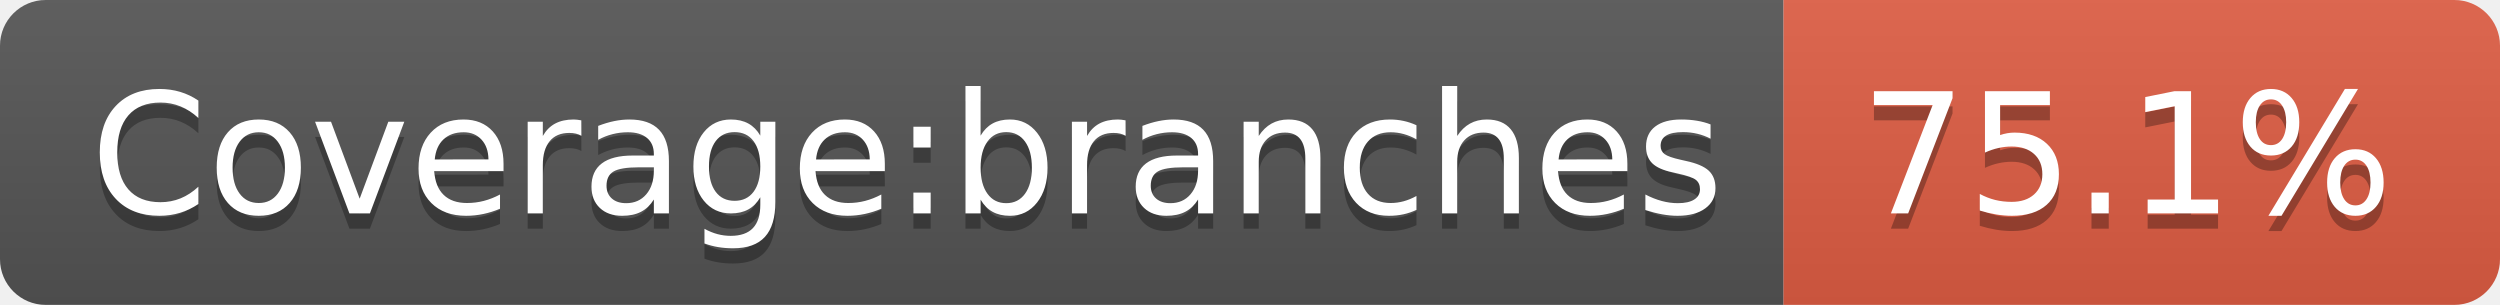
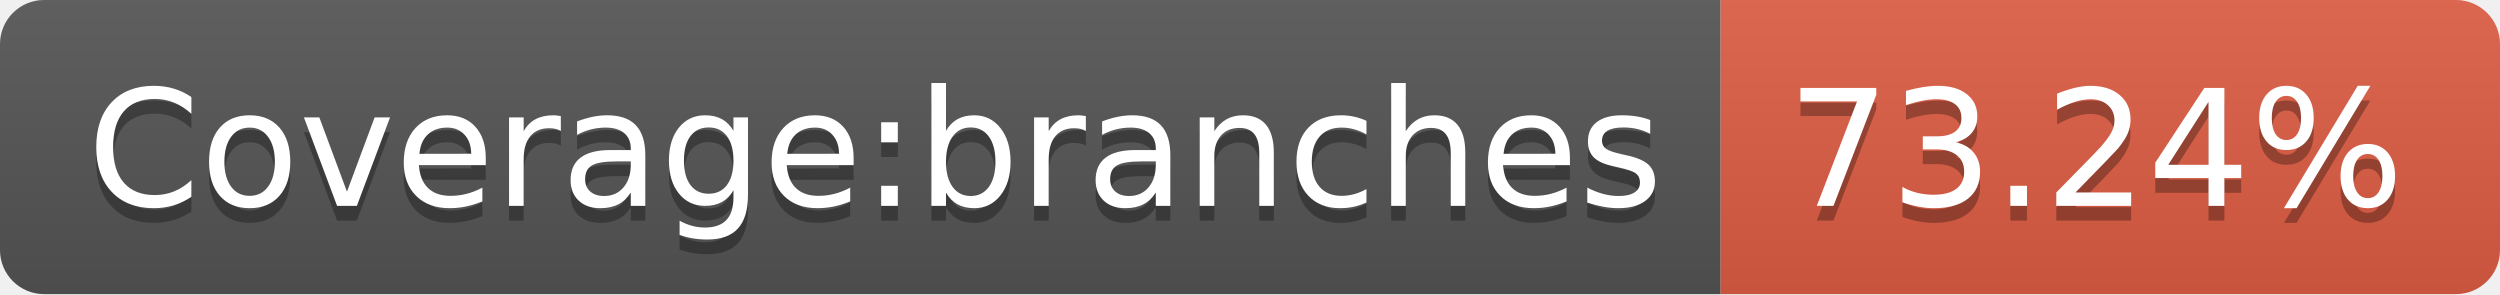
- <svg xmlns="http://www.w3.org/2000/svg" width="164" height="20" role="img" aria-label="Coverage:branches: 75.1%">
+ <svg xmlns="http://www.w3.org/2000/svg" width="170" height="20" role="img" aria-label="Coverage:branches: 73.24%">
  <linearGradient id="s" x2="0" y2="100%">
    <stop offset="0" stop-color="#bbb" stop-opacity=".1" />
    <stop offset="1" stop-opacity=".1" />
  </linearGradient>
  <clipPath id="r">
-     <rect width="164" height="20" rx="3" fill="#fff" />
+     <rect width="170" height="20" rx="3" fill="#fff" />
  </clipPath>
  <g clip-path="url(#r)">
    <rect width="117" height="20" fill="#555" />
-     <rect x="117" width="47" height="20" fill="#e05d44" />
-     <rect width="164" height="20" fill="url(#s)" />
+     <rect x="117" width="53" height="20" fill="#e05d44" />
+     <rect width="170" height="20" fill="url(#s)" />
  </g>
  <g fill="#fff" text-anchor="middle" font-family="Verdana,Geneva,DejaVu Sans,sans-serif" text-rendering="geometricPrecision" font-size="110">
    <text aria-hidden="true" x="595" y="150" fill="#010101" fill-opacity=".3" transform="scale(.1)" textLength="1070">Coverage:branches</text>
    <text x="595" y="140" transform="scale(.1)" fill="#fff" textLength="1070">Coverage:branches</text>
-     <text aria-hidden="true" x="1395" y="150" fill="#010101" fill-opacity=".3" transform="scale(.1)" textLength="370">75.1%</text>
-     <text x="1395" y="140" transform="scale(.1)" fill="#fff" textLength="370">75.1%</text>
+     <text aria-hidden="true" x="1425" y="150" fill="#010101" fill-opacity=".3" transform="scale(.1)" textLength="430">73.24%</text>
+     <text x="1425" y="140" transform="scale(.1)" fill="#fff" textLength="430">73.24%</text>
  </g>
</svg>
